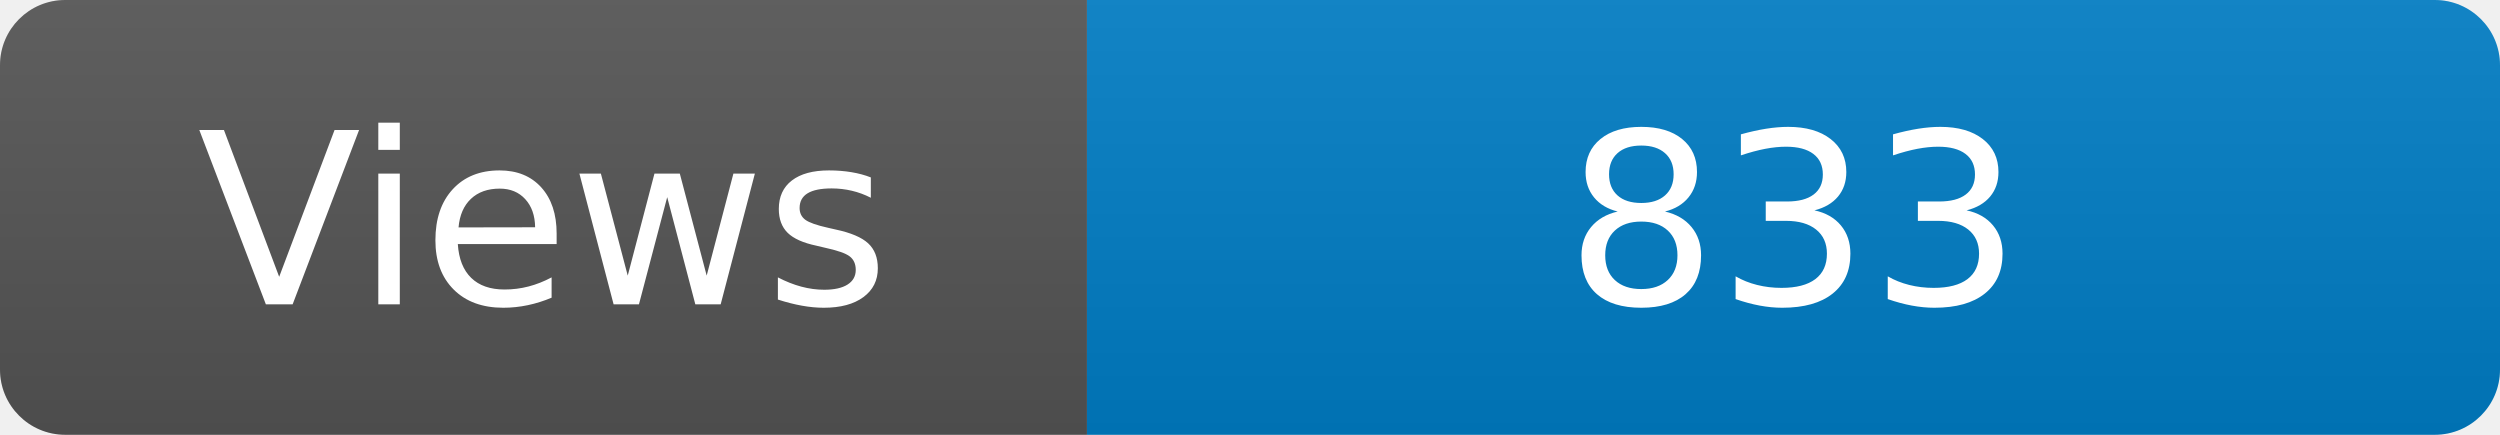
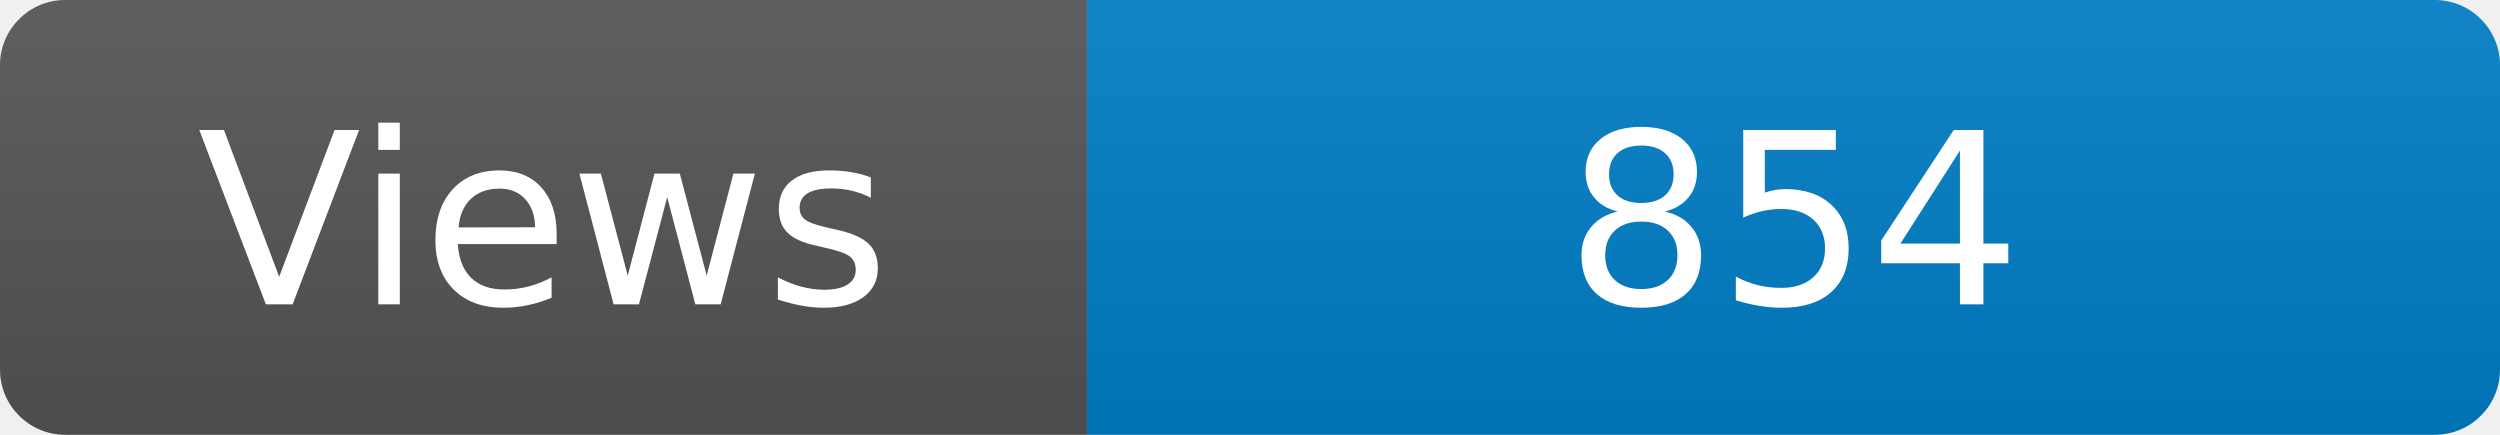
<svg xmlns="http://www.w3.org/2000/svg" width="115" height="20" role="img" aria-label="Maintained?: yes">
  <linearGradient id="s" x2="0" y2="100%">
    <stop offset="0" stop-color="#bbb" stop-opacity=".1" />
    <stop offset="1" stop-opacity=".1" />
  </linearGradient>
  <clipPath id="r">
    <rect width="115" height="20" rx="3" fill="#fff" />
  </clipPath>
  <g clip-path="url(#r)">
    <rect width="50" height="20" fill="#555" />
    <rect x="50" width="160" height="20" fill="#007ec6" />
    <rect width="115" height="20" fill="url(#s)" />
  </g>
  <g fill="#fff" text-anchor="middle" font-family="Verdana,Geneva,DejaVu Sans,sans-serif" font-size="110">
    <text x="250" y="140" transform="scale(.1)" fill="#fff">Views</text>
-     <text x="825" y="140" transform="scale(.1)" fill="#fff">833</text>
+     <text x="825" y="140" transform="scale(.1)" fill="#fff">854</text>
  </g>
</svg>
